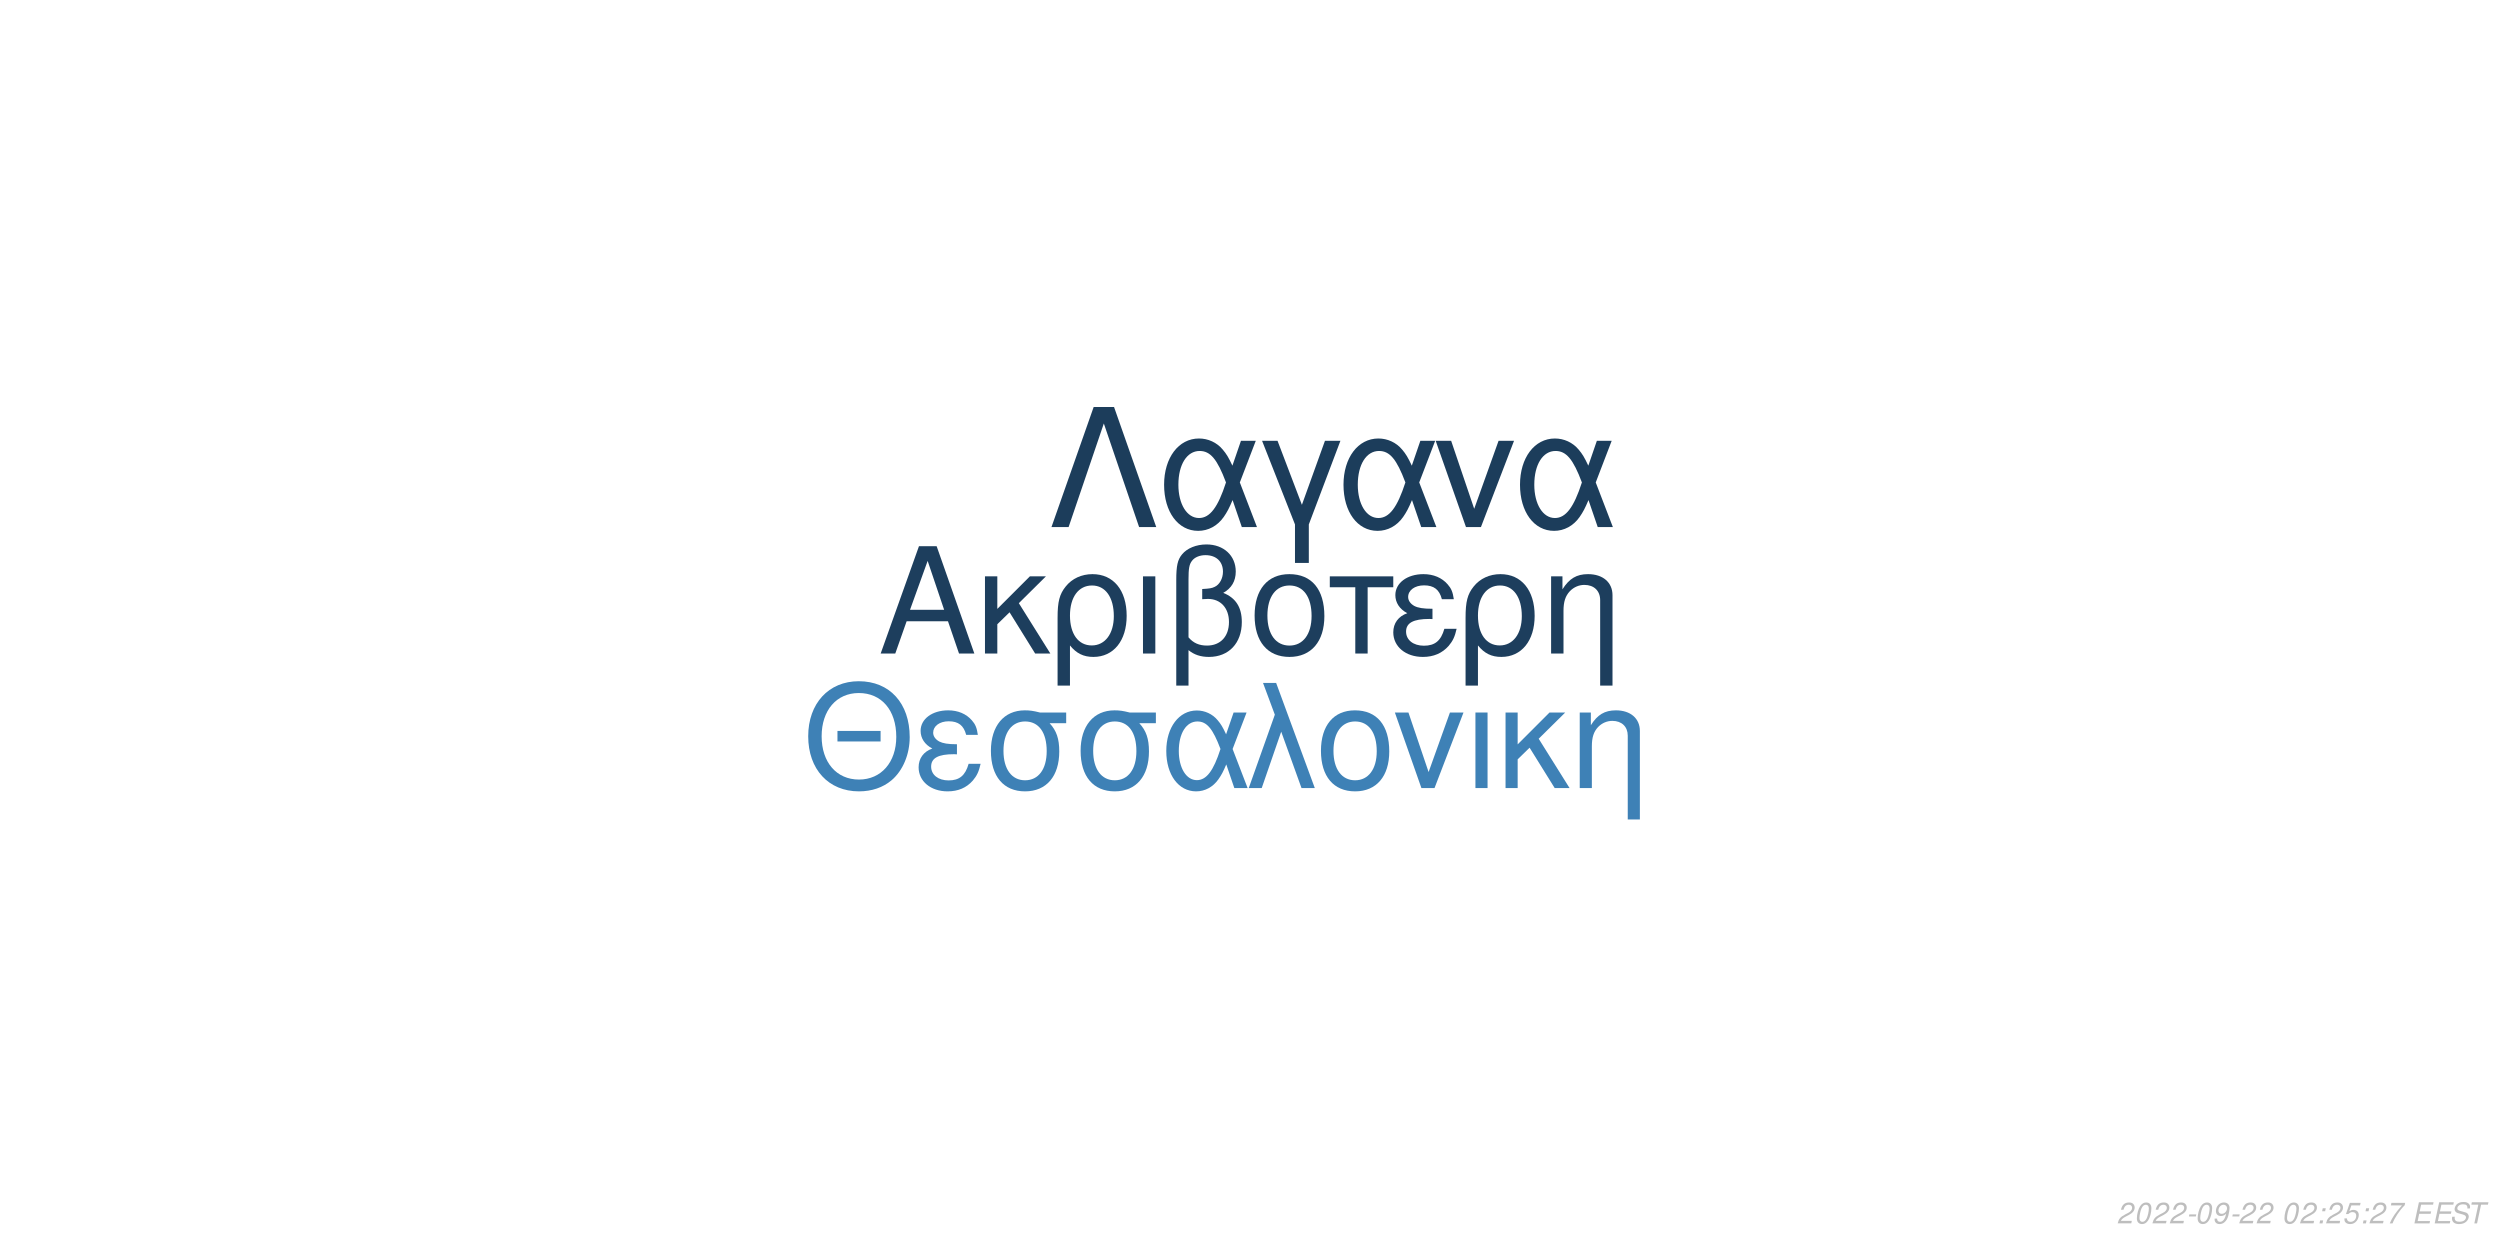
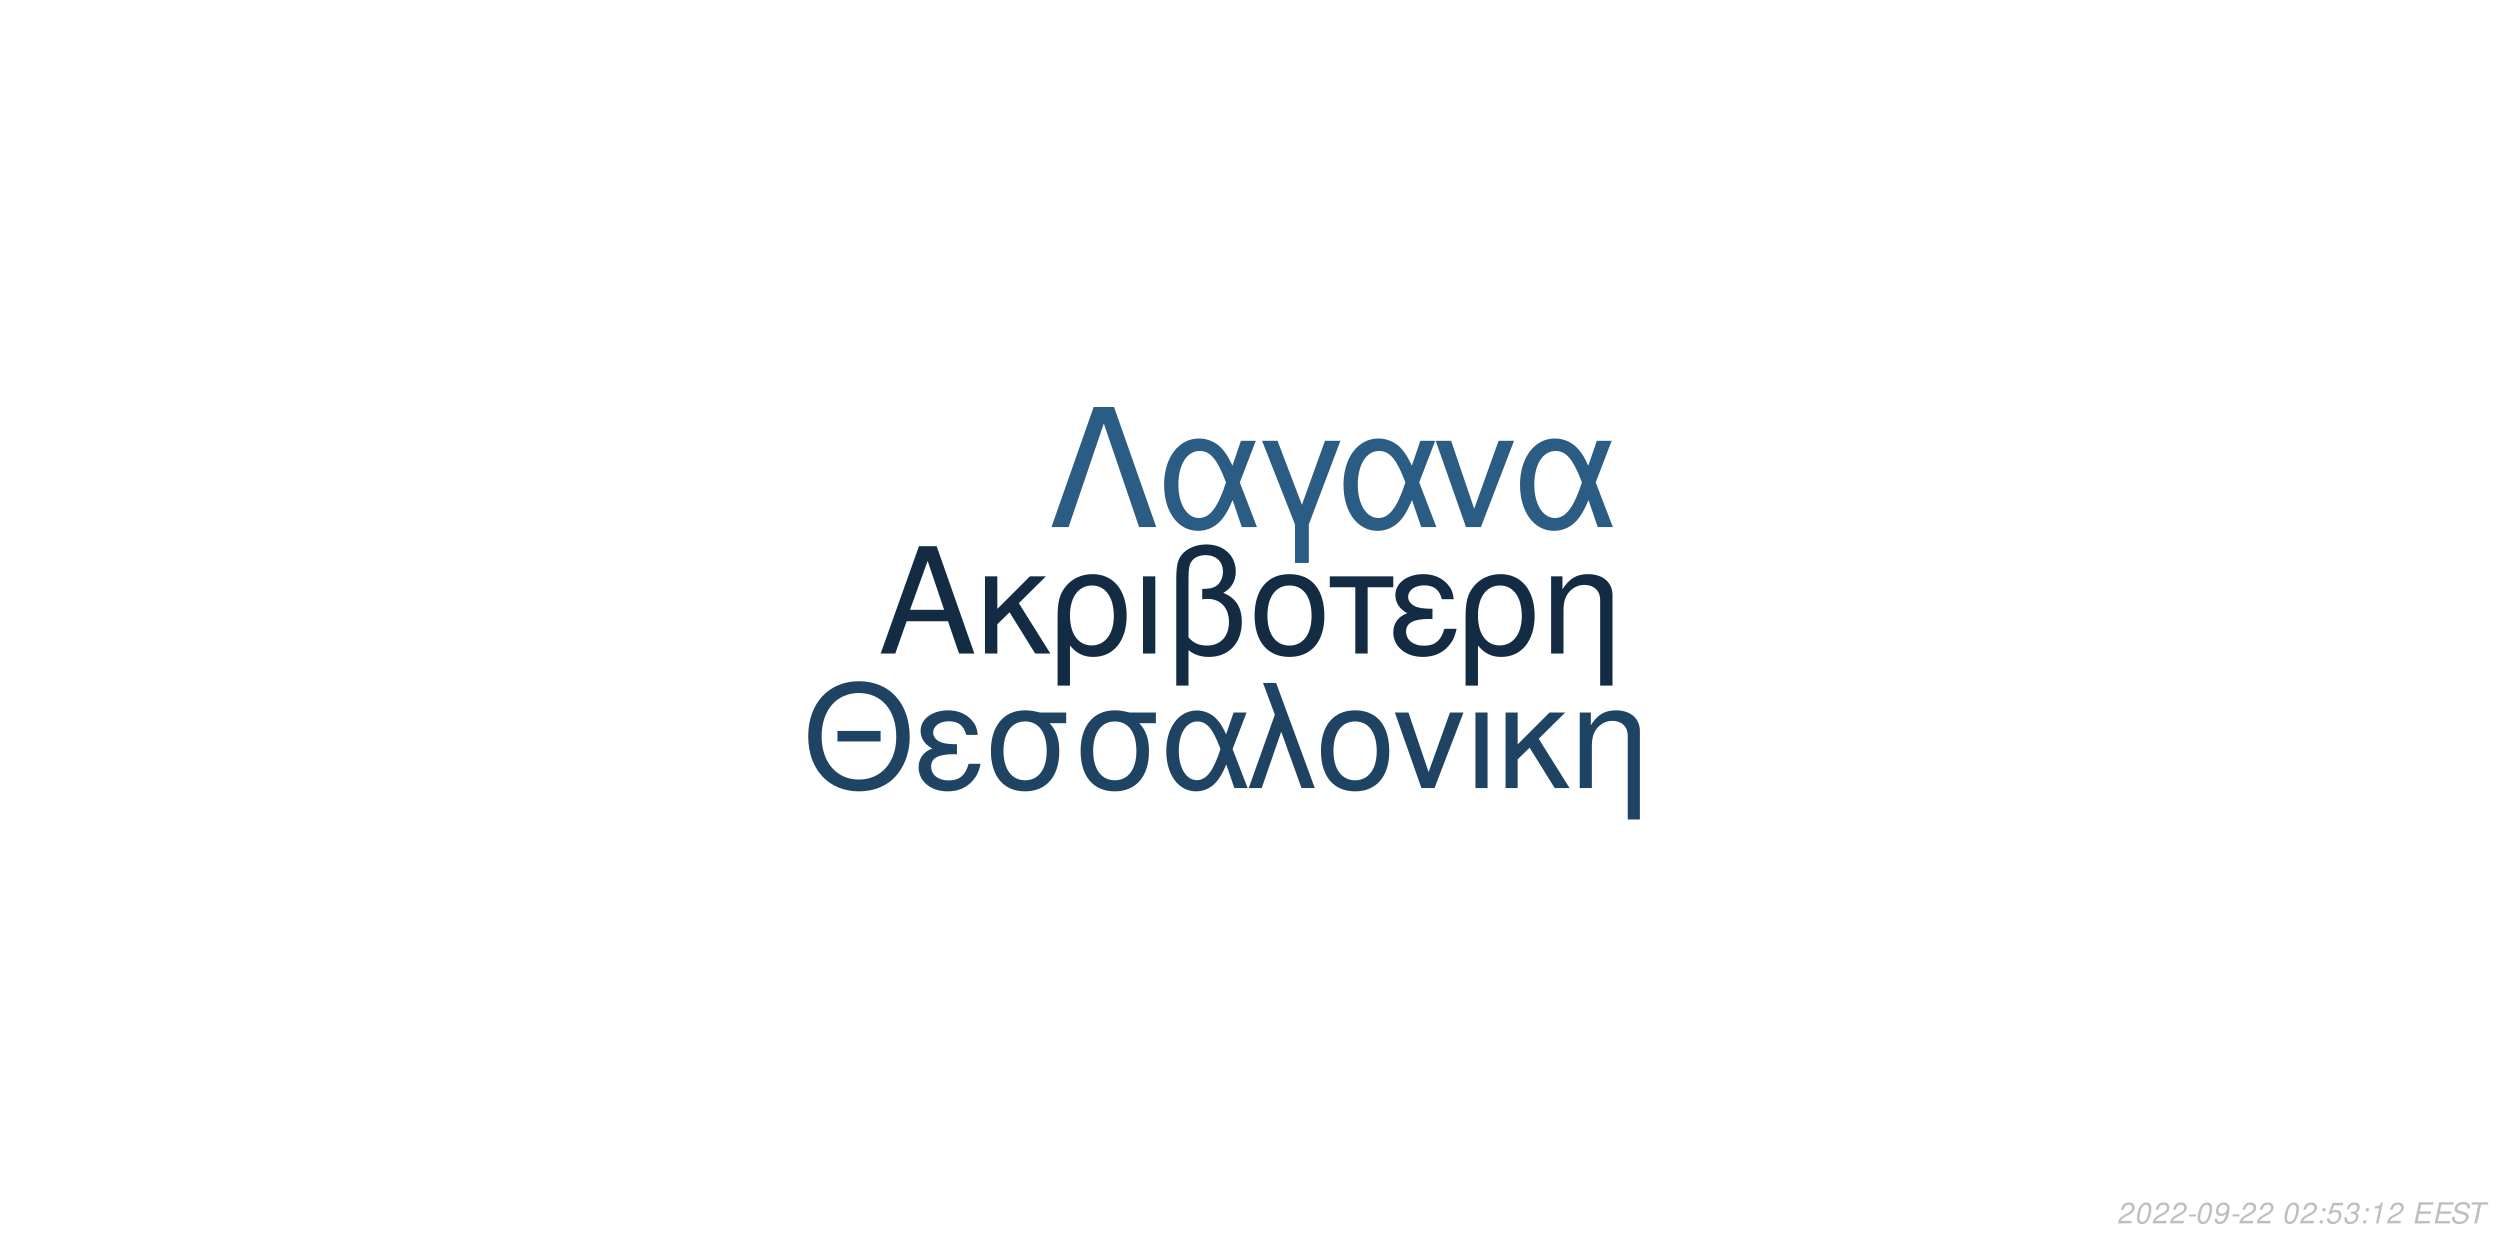
<svg xmlns="http://www.w3.org/2000/svg" xmlns:xlink="http://www.w3.org/1999/xlink" width="864pt" height="432pt" viewBox="0 0 864 432" version="1.1">
  <defs>
    <g>
      <symbol overflow="visible" id="glyph0-0">
        <path style="stroke:none;" d="" />
      </symbol>
      <symbol overflow="visible" id="glyph0-1">
        <path style="stroke:none;" d="M 24.125 -11.141 L 27.938 0 L 33.234 0 L 20.203 -37.094 L 14.094 -37.094 L 0.859 0 L 5.906 0 L 9.828 -11.141 Z M 22.797 -15.109 L 11 -15.109 L 17.094 -32.016 Z M 22.797 -15.109 " />
      </symbol>
      <symbol overflow="visible" id="glyph0-2">
        <path style="stroke:none;" d="M 7.172 -15.422 L 7.172 -26.672 L 2.906 -26.672 L 2.906 0 L 7.172 0 L 7.172 -10.125 L 11.406 -14.25 L 20.25 0 L 25.5 0 L 14.609 -17.406 L 23.969 -26.672 L 18.422 -26.672 Z M 7.172 -15.422 " />
      </symbol>
      <symbol overflow="visible" id="glyph0-3">
        <path style="stroke:none;" d="M 3 11.094 L 7.281 11.094 L 7.281 -2.797 C 9.516 -0.047 11.953 1.172 15.375 1.172 C 22.344 1.172 26.875 -4.422 26.875 -13.031 C 26.875 -21.891 22.297 -27.438 15.062 -27.438 C 11.297 -27.438 7.984 -25.906 5.797 -23.156 C 3.672 -20.516 3 -17.969 3 -12.359 Z M 14.906 -23.516 C 19.547 -23.516 22.438 -19.438 22.438 -12.922 C 22.438 -6.812 19.391 -2.797 14.812 -2.797 C 10.172 -2.797 7.281 -6.766 7.281 -13.125 C 7.281 -19.484 10.234 -23.516 14.906 -23.516 Z M 14.906 -23.516 " />
      </symbol>
      <symbol overflow="visible" id="glyph0-4">
        <path style="stroke:none;" d="M 3.516 0 L 7.781 0 L 7.781 -26.672 L 3.516 -26.672 Z M 3.516 0 " />
      </symbol>
      <symbol overflow="visible" id="glyph0-5">
        <path style="stroke:none;" d="M 4.016 11.094 L 8.25 11.094 L 8.25 -1.172 C 10.172 0.406 12.422 1.172 15.312 1.172 C 22.188 1.172 26.672 -3.609 26.672 -10.891 C 26.672 -15.984 24.578 -19.234 20.25 -20.969 C 23.109 -22.547 24.578 -25.031 24.578 -28.344 C 24.578 -33.844 20.406 -37.703 14.453 -37.703 C 10.938 -37.703 7.734 -36.391 6 -34.25 C 4.484 -32.422 4.016 -30.328 4.016 -25.391 Z M 8.25 -25.656 C 8.25 -29.359 8.5 -30.844 9.469 -32.062 C 10.375 -33.281 12.156 -34 14.094 -34 C 17.812 -34 20.156 -31.812 20.156 -28.297 C 20.156 -25.953 18.984 -23.812 17.297 -23.047 C 16.281 -22.547 15.469 -22.438 12.984 -22.297 L 12.984 -18.781 C 13.734 -18.828 14.344 -18.875 14.969 -18.875 C 19.344 -18.875 22.234 -15.719 22.234 -10.891 C 22.234 -5.906 19.281 -2.75 14.656 -2.75 C 11.953 -2.75 9.922 -3.609 8.25 -5.594 Z M 8.25 -25.656 " />
      </symbol>
      <symbol overflow="visible" id="glyph0-6">
        <path style="stroke:none;" d="M 14.094 -27.438 C 6.562 -27.438 2.094 -22.094 2.094 -13.125 C 2.094 -4.125 6.562 1.172 14.141 1.172 C 21.672 1.172 26.203 -4.172 26.203 -12.922 C 26.203 -22.188 21.828 -27.438 14.094 -27.438 Z M 14.141 -23.516 C 18.938 -23.516 21.781 -19.594 21.781 -12.984 C 21.781 -6.672 18.828 -2.75 14.141 -2.75 C 9.422 -2.75 6.516 -6.672 6.516 -13.125 C 6.516 -19.594 9.422 -23.516 14.141 -23.516 Z M 14.141 -23.516 " />
      </symbol>
      <symbol overflow="visible" id="glyph0-7">
        <path style="stroke:none;" d="M 7.891 0 L 12.156 0 L 12.156 -22.906 L 21.016 -22.906 L 21.016 -26.672 L -0.922 -26.672 L -0.922 -22.906 L 7.891 -22.906 Z M 7.891 0 " />
      </symbol>
      <symbol overflow="visible" id="glyph0-8">
        <path style="stroke:none;" d="M 14.562 -15.469 C 11.344 -15.469 9.562 -15.781 8.297 -16.438 C 6.922 -17.203 6.156 -18.328 6.156 -19.547 C 6.156 -21.891 8.453 -23.562 11.656 -23.562 C 15.062 -23.562 16.953 -22.094 17.812 -18.781 L 21.938 -18.781 C 21.578 -21.266 21.062 -22.5 19.797 -23.922 C 17.812 -26.203 14.906 -27.438 11.453 -27.438 C 5.797 -27.438 1.734 -24.375 1.734 -20.203 C 1.734 -17.609 3.156 -15.375 5.859 -13.938 C 2.797 -12.875 1.016 -10.484 1.016 -7.328 C 1.016 -2.391 5.297 1.172 11.25 1.172 C 14.969 1.172 17.906 -0.109 20.156 -2.641 C 21.578 -4.328 22.297 -5.797 22.906 -8.547 L 18.672 -8.547 C 17.5 -4.422 15.422 -2.703 11.609 -2.703 C 7.938 -2.703 5.438 -4.688 5.438 -7.578 C 5.438 -10.578 7.938 -11.953 13.484 -11.953 C 13.641 -11.953 14.094 -11.953 14.562 -11.906 Z M 14.562 -15.469 " />
      </symbol>
      <symbol overflow="visible" id="glyph0-9">
        <path style="stroke:none;" d="M 3.562 -26.672 L 3.562 0 L 7.844 0 L 7.844 -14.703 C 7.844 -17.906 8.5 -19.891 10.031 -21.531 C 11.406 -22.953 13.188 -23.719 15.062 -23.719 C 18.375 -23.719 20.516 -21.672 20.516 -18.469 L 20.516 11.094 L 24.781 11.094 L 24.781 -20.156 C 24.781 -24.578 21.469 -27.438 16.328 -27.438 C 12.359 -27.438 9.828 -25.906 7.484 -22.188 L 7.484 -26.672 Z M 3.562 -26.672 " />
      </symbol>
      <symbol overflow="visible" id="glyph1-0">
        <path style="stroke:none;" d="" />
      </symbol>
      <symbol overflow="visible" id="glyph1-1">
        <path style="stroke:none;" d="M 26.859 -19.734 L 11.953 -19.734 L 11.953 -16.094 L 26.859 -16.094 Z M 19.328 -36.922 C 8.922 -36.922 1.844 -29.25 1.844 -17.891 C 1.844 -6.484 8.875 1.141 19.391 1.141 C 23.812 1.141 27.703 -0.203 30.641 -2.688 C 34.578 -6.031 36.922 -11.656 36.922 -17.594 C 36.922 -29.297 30 -36.922 19.328 -36.922 Z M 19.328 -32.844 C 27.203 -32.844 32.281 -26.906 32.281 -17.688 C 32.281 -8.922 27.062 -2.938 19.391 -2.938 C 11.609 -2.938 6.484 -8.922 6.484 -17.891 C 6.484 -26.859 11.609 -32.844 19.328 -32.844 Z M 19.328 -32.844 " />
      </symbol>
      <symbol overflow="visible" id="glyph1-2">
        <path style="stroke:none;" d="M 14.25 -15.141 C 11.109 -15.141 9.375 -15.453 8.125 -16.094 C 6.781 -16.844 6.031 -17.938 6.031 -19.141 C 6.031 -21.422 8.266 -23.078 11.406 -23.078 C 14.75 -23.078 16.594 -21.625 17.438 -18.391 L 21.469 -18.391 C 21.125 -20.828 20.625 -22.031 19.391 -23.422 C 17.438 -25.656 14.594 -26.859 11.219 -26.859 C 5.688 -26.859 1.688 -23.875 1.688 -19.781 C 1.688 -17.234 3.094 -15.047 5.734 -13.656 C 2.734 -12.609 1 -10.266 1 -7.172 C 1 -2.344 5.188 1.141 11.016 1.141 C 14.656 1.141 17.547 -0.094 19.734 -2.594 C 21.125 -4.234 21.828 -5.688 22.422 -8.375 L 18.281 -8.375 C 17.141 -4.328 15.094 -2.641 11.359 -2.641 C 7.766 -2.641 5.328 -4.578 5.328 -7.422 C 5.328 -10.359 7.766 -11.703 13.203 -11.703 C 13.359 -11.703 13.797 -11.703 14.25 -11.656 Z M 14.25 -15.141 " />
      </symbol>
      <symbol overflow="visible" id="glyph1-3">
        <path style="stroke:none;" d="M 29 -26.109 L 19.938 -26.109 C 17.594 -26.703 16.438 -26.859 14.703 -26.859 C 7.469 -26.859 2.984 -21.469 2.984 -12.859 C 2.984 -4.031 7.375 1.141 14.797 1.141 C 22.172 1.141 26.609 -4.078 26.609 -12.656 C 26.609 -17.047 25.656 -19.828 23.266 -22.422 L 29 -22.422 Z M 14.797 -23.016 C 19.531 -23.016 22.266 -19.234 22.266 -12.75 C 22.266 -6.531 19.438 -2.688 14.797 -2.688 C 10.172 -2.688 7.328 -6.531 7.328 -12.859 C 7.328 -19.188 10.172 -23.016 14.797 -23.016 Z M 14.797 -23.016 " />
      </symbol>
      <symbol overflow="visible" id="glyph1-4">
        <path style="stroke:none;" d="M 29.344 -26.109 L 24.859 -26.109 L 22.266 -18.578 C 21.125 -21.031 20.484 -22.125 19.328 -23.469 C 17.547 -25.609 14.906 -26.812 12.156 -26.812 C 5.984 -26.812 1.594 -20.984 1.594 -12.812 C 1.594 -4.578 5.828 1.141 11.906 1.141 C 14.953 1.141 17.734 -0.344 19.625 -3.047 C 20.672 -4.531 21.281 -5.688 22.328 -8.172 L 25.109 0 L 29.703 0 L 24.516 -13.5 Z M 20.328 -13.5 C 17.891 -5.922 15.453 -2.734 12.156 -2.734 C 8.516 -2.734 5.922 -6.922 5.922 -12.812 C 5.922 -18.938 8.516 -23.016 12.359 -23.016 C 15.594 -23.016 17.688 -20.531 20.328 -13.5 Z M 20.328 -13.5 " />
      </symbol>
      <symbol overflow="visible" id="glyph1-5">
        <path style="stroke:none;" d="M 1.094 0 L 5.578 0 L 12.312 -19.484 L 19.328 0 L 23.922 0 L 10.562 -36.328 L 6.031 -36.328 L 10.109 -25.359 Z M 1.094 0 " />
      </symbol>
      <symbol overflow="visible" id="glyph1-6">
        <path style="stroke:none;" d="M 13.797 -26.859 C 6.422 -26.859 2.047 -21.625 2.047 -12.859 C 2.047 -4.031 6.422 1.141 13.859 1.141 C 21.234 1.141 25.656 -4.078 25.656 -12.656 C 25.656 -21.719 21.375 -26.859 13.797 -26.859 Z M 13.859 -23.016 C 18.531 -23.016 21.328 -19.188 21.328 -12.703 C 21.328 -6.531 18.438 -2.688 13.859 -2.688 C 9.219 -2.688 6.375 -6.531 6.375 -12.859 C 6.375 -19.188 9.219 -23.016 13.859 -23.016 Z M 13.859 -23.016 " />
      </symbol>
      <symbol overflow="visible" id="glyph1-7">
        <path style="stroke:none;" d="M 14.297 0 L 24.312 -26.109 L 19.625 -26.109 L 12.25 -5.531 L 5.281 -26.109 L 0.594 -26.109 L 9.766 0 Z M 14.297 0 " />
      </symbol>
      <symbol overflow="visible" id="glyph1-8">
        <path style="stroke:none;" d="M 3.438 0 L 7.625 0 L 7.625 -26.109 L 3.438 -26.109 Z M 3.438 0 " />
      </symbol>
      <symbol overflow="visible" id="glyph1-9">
        <path style="stroke:none;" d="M 7.031 -15.094 L 7.031 -26.109 L 2.844 -26.109 L 2.844 0 L 7.031 0 L 7.031 -9.922 L 11.156 -13.953 L 19.828 0 L 24.969 0 L 14.297 -17.047 L 23.469 -26.109 L 18.031 -26.109 Z M 7.031 -15.094 " />
      </symbol>
      <symbol overflow="visible" id="glyph1-10">
        <path style="stroke:none;" d="M 3.484 -26.109 L 3.484 0 L 7.672 0 L 7.672 -14.406 C 7.672 -17.547 8.328 -19.484 9.812 -21.078 C 11.156 -22.469 12.906 -23.219 14.75 -23.219 C 17.984 -23.219 20.078 -21.234 20.078 -18.094 L 20.078 10.859 L 24.266 10.859 L 24.266 -19.734 C 24.266 -24.062 21.031 -26.859 16 -26.859 C 12.109 -26.859 9.609 -25.359 7.328 -21.719 L 7.328 -26.109 Z M 3.484 -26.109 " />
      </symbol>
      <symbol overflow="visible" id="glyph2-0">
        <path style="stroke:none;" d="" />
      </symbol>
      <symbol overflow="visible" id="glyph2-1">
        <path style="stroke:none;" d="M 22.531 -41.484 L 15.484 -41.484 L 0.906 0 L 6.828 0 L 19 -35.797 L 31.188 0 L 37.109 0 Z M 22.531 -41.484 " />
      </symbol>
      <symbol overflow="visible" id="glyph2-2">
        <path style="stroke:none;" d="M 33.516 -29.812 L 28.391 -29.812 L 25.438 -21.219 C 24.125 -24.016 23.391 -25.266 22.078 -26.797 C 20.031 -29.25 17.016 -30.609 13.891 -30.609 C 6.828 -30.609 1.828 -23.953 1.828 -14.625 C 1.828 -5.234 6.656 1.312 13.594 1.312 C 17.078 1.312 20.266 -0.391 22.422 -3.469 C 23.609 -5.172 24.297 -6.484 25.5 -9.328 L 28.688 0 L 33.922 0 L 28 -15.422 Z M 23.219 -15.422 C 20.422 -6.766 17.641 -3.125 13.891 -3.125 C 9.734 -3.125 6.766 -7.906 6.766 -14.625 C 6.766 -21.625 9.734 -26.297 14.109 -26.297 C 17.812 -26.297 20.203 -23.453 23.219 -15.422 Z M 23.219 -15.422 " />
      </symbol>
      <symbol overflow="visible" id="glyph2-3">
        <path style="stroke:none;" d="M 12.062 12.406 L 16.844 12.406 L 16.844 -0.906 L 27.766 -29.812 L 22.422 -29.812 L 14.453 -7.688 L 6.031 -29.812 L 0.688 -29.812 L 12.062 -0.906 Z M 12.062 12.406 " />
      </symbol>
      <symbol overflow="visible" id="glyph2-4">
        <path style="stroke:none;" d="M 16.328 0 L 27.766 -29.812 L 22.422 -29.812 L 14 -6.312 L 6.031 -29.812 L 0.688 -29.812 L 11.156 0 Z M 16.328 0 " />
      </symbol>
      <symbol overflow="visible" id="glyph3-0">
        <path style="stroke:none;" d="" />
      </symbol>
      <symbol overflow="visible" id="glyph3-1">
        <path style="stroke:none;" d="M 5.234 -0.875 L 1.469 -0.875 C 1.641 -1.375 2.203 -1.891 3.109 -2.344 L 4.234 -2.938 C 5.562 -3.625 6.219 -4.469 6.219 -5.484 C 6.219 -5.938 6.062 -6.359 5.797 -6.656 C 5.469 -7.047 4.984 -7.234 4.312 -7.234 C 2.766 -7.234 1.891 -6.453 1.484 -4.734 L 2.375 -4.734 C 2.484 -5.188 2.609 -5.484 2.797 -5.75 C 3.094 -6.203 3.609 -6.453 4.188 -6.453 C 4.891 -6.453 5.344 -6.031 5.344 -5.375 C 5.344 -4.703 4.859 -4.094 4.016 -3.656 L 2.984 -3.125 C 1.234 -2.188 0.797 -1.656 0.344 -0.016 L 5.047 -0.016 Z M 5.234 -0.875 " />
      </symbol>
      <symbol overflow="visible" id="glyph3-2">
        <path style="stroke:none;" d="M 4.203 -7.234 C 3.375 -7.234 2.688 -6.812 2.125 -5.984 C 1.484 -5.047 0.984 -3.188 0.984 -1.734 C 0.984 -1.109 1.172 -0.562 1.484 -0.266 C 1.797 0.047 2.281 0.234 2.766 0.234 C 3.625 0.234 4.281 -0.156 4.859 -1.016 C 5.516 -1.953 6 -3.797 6 -5.266 C 6 -6.5 5.328 -7.234 4.203 -7.234 Z M 4.094 -6.453 C 4.734 -6.453 5.125 -5.984 5.125 -5.156 C 5.125 -4.203 4.781 -2.625 4.406 -1.812 C 3.984 -0.938 3.516 -0.547 2.875 -0.547 C 2.25 -0.547 1.875 -1.031 1.875 -1.828 C 1.875 -2.797 2.203 -4.344 2.594 -5.203 C 2.984 -6.047 3.453 -6.453 4.094 -6.453 Z M 4.094 -6.453 " />
      </symbol>
      <symbol overflow="visible" id="glyph3-3">
        <path style="stroke:none;" d="M 3.516 -3.125 L 1.125 -3.125 L 0.969 -2.406 L 3.359 -2.406 Z M 3.516 -3.125 " />
      </symbol>
      <symbol overflow="visible" id="glyph3-4">
        <path style="stroke:none;" d="M 0.844 -1.656 C 0.844 -1.547 0.844 -1.438 0.844 -1.375 C 0.844 -0.406 1.531 0.234 2.578 0.234 C 3.203 0.234 3.766 0.016 4.297 -0.438 C 4.938 -1 5.312 -1.656 5.594 -2.719 C 5.844 -3.672 6.016 -4.766 6.016 -5.375 C 6.016 -5.844 5.844 -6.328 5.547 -6.656 C 5.203 -7.031 4.703 -7.234 4.062 -7.234 C 2.516 -7.234 1.297 -5.938 1.297 -4.266 C 1.297 -3.203 1.984 -2.547 3.047 -2.547 C 3.484 -2.547 3.953 -2.672 4.281 -2.891 C 4.406 -2.984 4.547 -3.078 4.828 -3.344 C 4.438 -1.484 3.703 -0.547 2.703 -0.547 C 2.109 -0.547 1.719 -0.938 1.719 -1.547 L 1.719 -1.656 Z M 3.953 -6.453 C 4.625 -6.453 5.141 -5.953 5.141 -5.281 C 5.141 -4.188 4.312 -3.312 3.297 -3.312 C 2.594 -3.312 2.172 -3.734 2.172 -4.453 C 2.172 -5.562 2.984 -6.453 3.953 -6.453 Z M 3.953 -6.453 " />
      </symbol>
      <symbol overflow="visible" id="glyph3-5">
        <path style="stroke:none;" d="" />
      </symbol>
      <symbol overflow="visible" id="glyph3-6">
        <path style="stroke:none;" d="M 2.359 -1.031 L 1.312 -1.031 L 1.094 0 L 2.141 0 Z M 3.266 -5.234 L 2.219 -5.234 L 2 -4.203 L 3.047 -4.203 Z M 3.266 -5.234 " />
      </symbol>
      <symbol overflow="visible" id="glyph3-7">
        <path style="stroke:none;" d="M 6.297 -7.094 L 2.594 -7.094 L 1.234 -3.234 L 2.047 -3.234 C 2.656 -3.766 2.938 -3.906 3.531 -3.906 C 4.328 -3.906 4.797 -3.453 4.797 -2.688 C 4.797 -1.438 3.969 -0.547 2.828 -0.547 C 2.031 -0.547 1.609 -0.938 1.578 -1.734 L 0.703 -1.734 L 0.703 -1.516 C 0.703 -0.938 0.844 -0.547 1.188 -0.266 C 1.562 0.062 2.078 0.234 2.703 0.234 C 3.656 0.234 4.391 -0.156 4.984 -0.922 C 5.422 -1.5 5.672 -2.234 5.672 -2.953 C 5.672 -4 4.938 -4.672 3.812 -4.672 C 3.328 -4.672 2.906 -4.547 2.406 -4.234 L 3.109 -6.219 L 6.109 -6.219 Z M 6.297 -7.094 " />
      </symbol>
      <symbol overflow="visible" id="glyph3-8">
-         <path style="stroke:none;" d="M 6.703 -7.094 L 1.953 -7.094 L 1.766 -6.219 L 5.594 -6.219 C 3.344 -3.688 2.266 -2.109 1.375 0 L 2.344 0 C 3.031 -1.906 4.828 -4.594 6.547 -6.281 Z M 6.703 -7.094 " />
+         <path style="stroke:none;" d="M 2.922 -3.312 C 3.125 -3.344 3.234 -3.344 3.375 -3.344 C 4.203 -3.344 4.688 -3 4.688 -2.406 C 4.688 -1.312 3.906 -0.547 2.781 -0.547 C 2.047 -0.547 1.594 -0.938 1.594 -1.562 C 1.594 -1.719 1.609 -1.844 1.656 -2.094 L 0.766 -2.094 C 0.734 -1.797 0.719 -1.641 0.719 -1.469 C 0.719 -0.375 1.406 0.234 2.641 0.234 C 3.547 0.234 4.297 -0.078 4.812 -0.656 C 5.266 -1.156 5.562 -1.875 5.562 -2.547 C 5.562 -3.125 5.344 -3.453 4.797 -3.734 C 5.641 -4.234 6.016 -4.844 6.016 -5.734 C 6.016 -6.656 5.312 -7.234 4.203 -7.234 C 3.375 -7.234 2.672 -6.938 2.188 -6.375 C 1.891 -6.031 1.703 -5.641 1.516 -4.906 L 2.391 -4.906 C 2.5 -5.359 2.594 -5.594 2.734 -5.812 C 3.047 -6.234 3.516 -6.453 4.078 -6.453 C 4.734 -6.453 5.141 -6.125 5.141 -5.578 C 5.141 -5.188 5.016 -4.797 4.797 -4.547 C 4.516 -4.234 4 -4.062 3.266 -4.062 L 3.078 -4.062 Z M 2.922 -3.312 " />
      </symbol>
      <symbol overflow="visible" id="glyph3-9">
+         <path style="stroke:none;" d="M 3.703 -5.188 L 2.594 0 L 3.469 0 L 5.016 -7.234 L 4.438 -7.234 C 3.906 -6.156 3.688 -6.016 2.234 -5.812 L 2.109 -5.188 Z M 3.703 -5.188 " />
+       </symbol>
+       <symbol overflow="visible" id="glyph3-10">
        <path style="stroke:none;" d="M 2.547 -3.312 L 6.5 -3.312 L 6.688 -4.141 L 2.719 -4.141 L 3.219 -6.469 L 7.344 -6.469 L 7.516 -7.297 L 2.453 -7.297 L 0.906 0 L 6.125 0 L 6.297 -0.812 L 2.016 -0.812 Z M 2.547 -3.312 " />
      </symbol>
-       <symbol overflow="visible" id="glyph3-10">
+       <symbol overflow="visible" id="glyph3-11">
        <path style="stroke:none;" d="M 7.062 -5.156 C 7.125 -5.438 7.141 -5.562 7.141 -5.703 C 7.141 -6.156 6.938 -6.594 6.594 -6.891 C 6.188 -7.25 5.656 -7.406 4.875 -7.406 C 3.844 -7.406 3.047 -7.125 2.5 -6.562 C 2.094 -6.141 1.781 -5.438 1.781 -4.922 C 1.781 -4.297 2.219 -3.766 2.891 -3.562 L 4.594 -3.094 C 5.406 -2.859 5.734 -2.578 5.734 -2.094 C 5.734 -1.781 5.547 -1.406 5.266 -1.141 C 4.844 -0.766 4.266 -0.578 3.453 -0.578 C 2.328 -0.578 1.812 -0.984 1.812 -1.906 C 1.812 -2.047 1.812 -2.125 1.844 -2.312 L 0.984 -2.312 C 0.906 -2.062 0.891 -1.906 0.891 -1.688 C 0.891 -0.484 1.797 0.234 3.297 0.234 C 4.359 0.234 5.234 -0.062 5.812 -0.609 C 6.344 -1.078 6.688 -1.797 6.688 -2.375 C 6.688 -2.641 6.609 -2.906 6.453 -3.156 C 6.234 -3.5 5.938 -3.703 5.469 -3.828 L 3.75 -4.312 C 2.984 -4.547 2.734 -4.734 2.734 -5.188 C 2.734 -5.547 2.875 -5.844 3.188 -6.109 C 3.547 -6.438 4.031 -6.594 4.703 -6.594 C 5.266 -6.594 5.688 -6.484 5.906 -6.297 C 6.094 -6.125 6.219 -5.797 6.219 -5.516 C 6.219 -5.422 6.203 -5.344 6.188 -5.156 Z M 7.062 -5.156 " />
      </symbol>
-       <symbol overflow="visible" id="glyph3-11">
+       <symbol overflow="visible" id="glyph3-12">
        <path style="stroke:none;" d="M 4.938 -6.469 L 7.312 -6.469 L 7.484 -7.297 L 1.75 -7.297 L 1.578 -6.469 L 3.984 -6.469 L 2.609 0 L 3.547 0 Z M 4.938 -6.469 " />
      </symbol>
    </g>
  </defs>
  <g id="surface1">
    <rect x="0" y="0" width="864" height="432" style="fill:rgb(100%,100%,100%);fill-opacity:1;stroke:none;" />
-     <g style="fill:rgb(11.373%,24.314%,36.471%);fill-opacity:1;">
+     <g style="fill:rgb(7.451%,16.863%,26.275%);fill-opacity:1;">
      <use xlink:href="#glyph0-1" x="303.5" y="225.861" />
      <use xlink:href="#glyph0-2" x="337.5" y="225.861" />
      <use xlink:href="#glyph0-3" x="362.5" y="225.861" />
      <use xlink:href="#glyph0-4" x="391.5" y="225.861" />
      <use xlink:href="#glyph0-5" x="402.5" y="225.861" />
      <use xlink:href="#glyph0-6" x="431.5" y="225.861" />
      <use xlink:href="#glyph0-7" x="460.5" y="225.861" />
      <use xlink:href="#glyph0-8" x="480.5" y="225.861" />
      <use xlink:href="#glyph0-3" x="503.5" y="225.861" />
      <use xlink:href="#glyph0-9" x="532.5" y="225.861" />
    </g>
-     <g style="fill:rgb(24.314%,50.588%,71.373%);fill-opacity:1;">
+     <g style="fill:rgb(12.157%,26.275%,38.824%);fill-opacity:1;">
      <use xlink:href="#glyph1-1" x="277.473" y="272.354" />
      <use xlink:href="#glyph1-2" x="316.473" y="272.354" />
      <use xlink:href="#glyph1-3" x="339.473" y="272.354" />
      <use xlink:href="#glyph1-3" x="370.473" y="272.354" />
      <use xlink:href="#glyph1-4" x="401.473" y="272.354" />
      <use xlink:href="#glyph1-5" x="430.473" y="272.354" />
      <use xlink:href="#glyph1-6" x="454.473" y="272.354" />
      <use xlink:href="#glyph1-7" x="481.473" y="272.354" />
      <use xlink:href="#glyph1-8" x="506.473" y="272.354" />
      <use xlink:href="#glyph1-9" x="517.473" y="272.354" />
      <use xlink:href="#glyph1-10" x="542.473" y="272.354" />
    </g>
-     <g style="fill:rgb(10.98%,23.922%,35.686%);fill-opacity:1;">
+     <g style="fill:rgb(16.863%,36.078%,51.765%);fill-opacity:1;">
      <use xlink:href="#glyph2-1" x="362.484" y="182.152" />
      <use xlink:href="#glyph2-2" x="400.484" y="182.152" />
      <use xlink:href="#glyph2-3" x="435.484" y="182.152" />
      <use xlink:href="#glyph2-2" x="462.484" y="182.152" />
      <use xlink:href="#glyph2-4" x="495.484" y="182.152" />
      <use xlink:href="#glyph2-2" x="523.484" y="182.152" />
    </g>
    <g style="fill:rgb(74.51%,74.51%,74.51%);fill-opacity:1;">
      <use xlink:href="#glyph3-1" x="731.52" y="422.81" />
      <use xlink:href="#glyph3-2" x="737.52" y="422.81" />
      <use xlink:href="#glyph3-1" x="743.52" y="422.81" />
      <use xlink:href="#glyph3-1" x="749.52" y="422.81" />
      <use xlink:href="#glyph3-3" x="755.52" y="422.81" />
      <use xlink:href="#glyph3-2" x="758.52" y="422.81" />
      <use xlink:href="#glyph3-4" x="764.52" y="422.81" />
      <use xlink:href="#glyph3-3" x="770.52" y="422.81" />
      <use xlink:href="#glyph3-1" x="773.52" y="422.81" />
      <use xlink:href="#glyph3-1" x="779.52" y="422.81" />
      <use xlink:href="#glyph3-5" x="785.52" y="422.81" />
      <use xlink:href="#glyph3-2" x="788.52" y="422.81" />
      <use xlink:href="#glyph3-1" x="794.52" y="422.81" />
      <use xlink:href="#glyph3-6" x="800.52" y="422.81" />
-       <use xlink:href="#glyph3-1" x="803.52" y="422.81" />
-       <use xlink:href="#glyph3-7" x="809.52" y="422.81" />
+       <use xlink:href="#glyph3-7" x="803.52" y="422.81" />
+       <use xlink:href="#glyph3-8" x="809.52" y="422.81" />
      <use xlink:href="#glyph3-6" x="815.52" y="422.81" />
-       <use xlink:href="#glyph3-1" x="818.52" y="422.81" />
-       <use xlink:href="#glyph3-8" x="824.52" y="422.81" />
+       <use xlink:href="#glyph3-9" x="818.52" y="422.81" />
+       <use xlink:href="#glyph3-1" x="824.52" y="422.81" />
      <use xlink:href="#glyph3-5" x="830.52" y="422.81" />
-       <use xlink:href="#glyph3-9" x="833.52" y="422.81" />
-       <use xlink:href="#glyph3-9" x="840.52" y="422.81" />
-       <use xlink:href="#glyph3-10" x="846.52" y="422.81" />
-       <use xlink:href="#glyph3-11" x="852.52" y="422.81" />
+       <use xlink:href="#glyph3-10" x="833.52" y="422.81" />
+       <use xlink:href="#glyph3-10" x="840.52" y="422.81" />
+       <use xlink:href="#glyph3-11" x="846.52" y="422.81" />
+       <use xlink:href="#glyph3-12" x="852.52" y="422.81" />
    </g>
  </g>
</svg>
